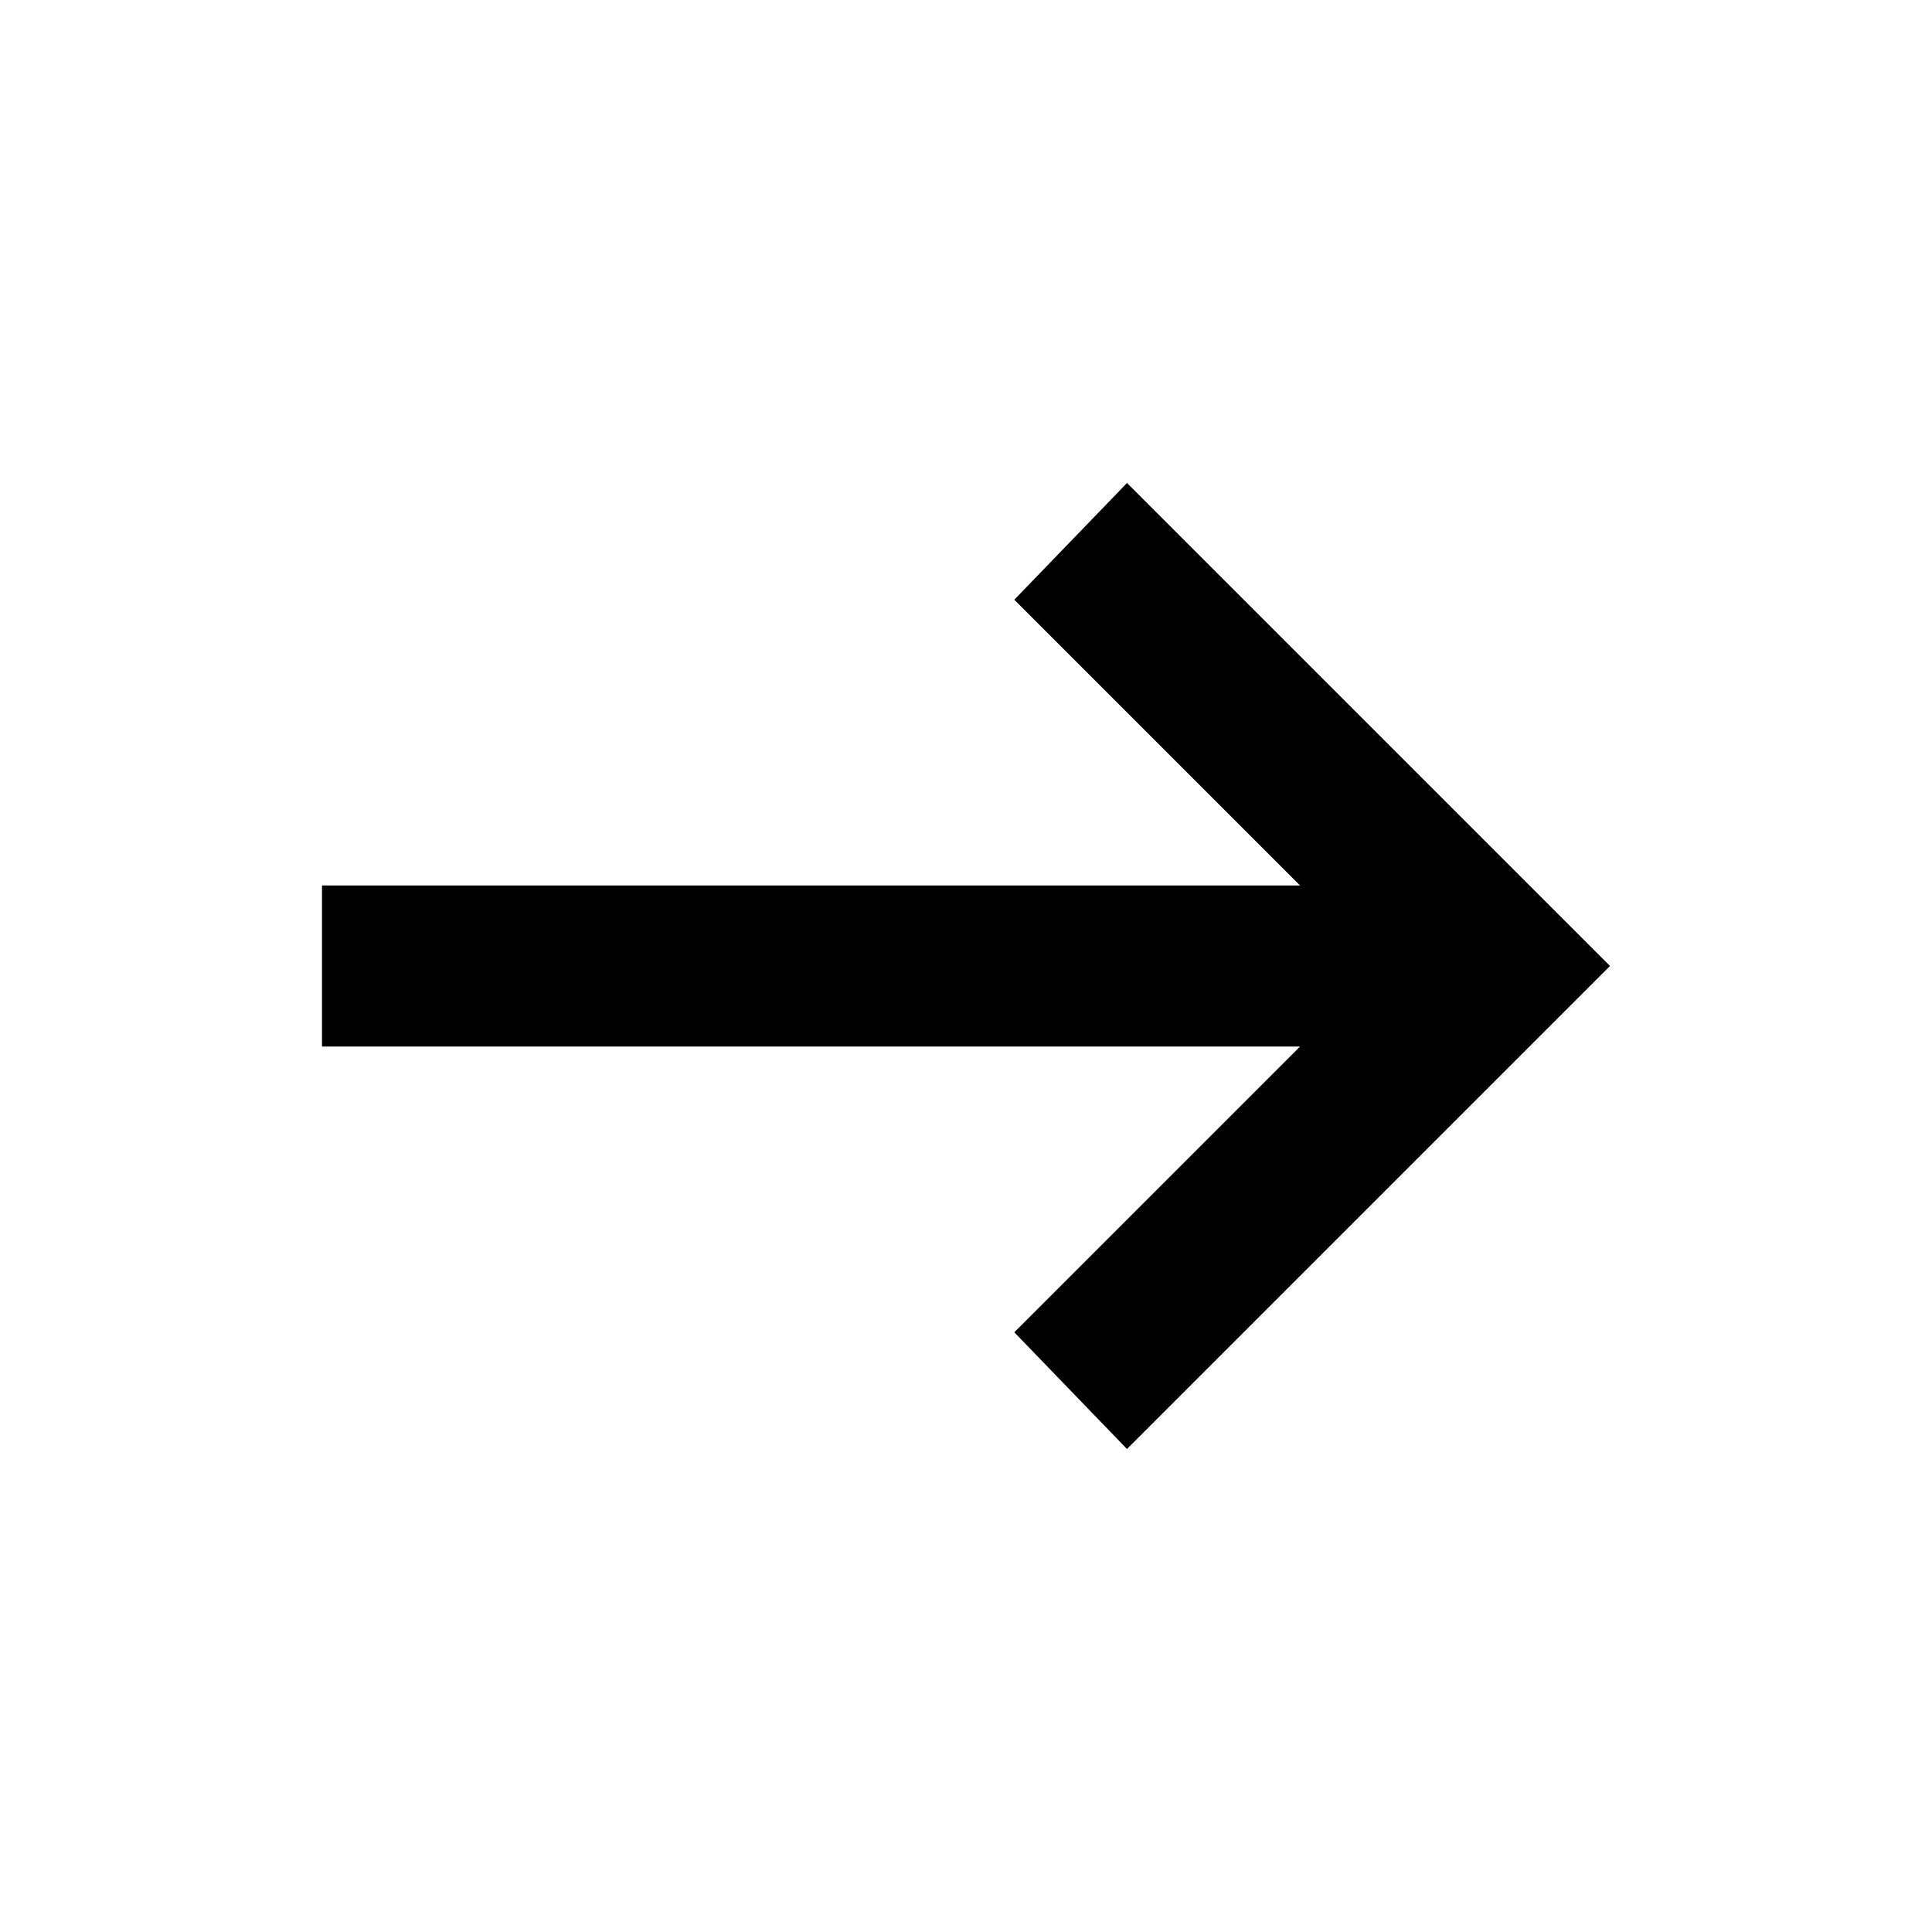
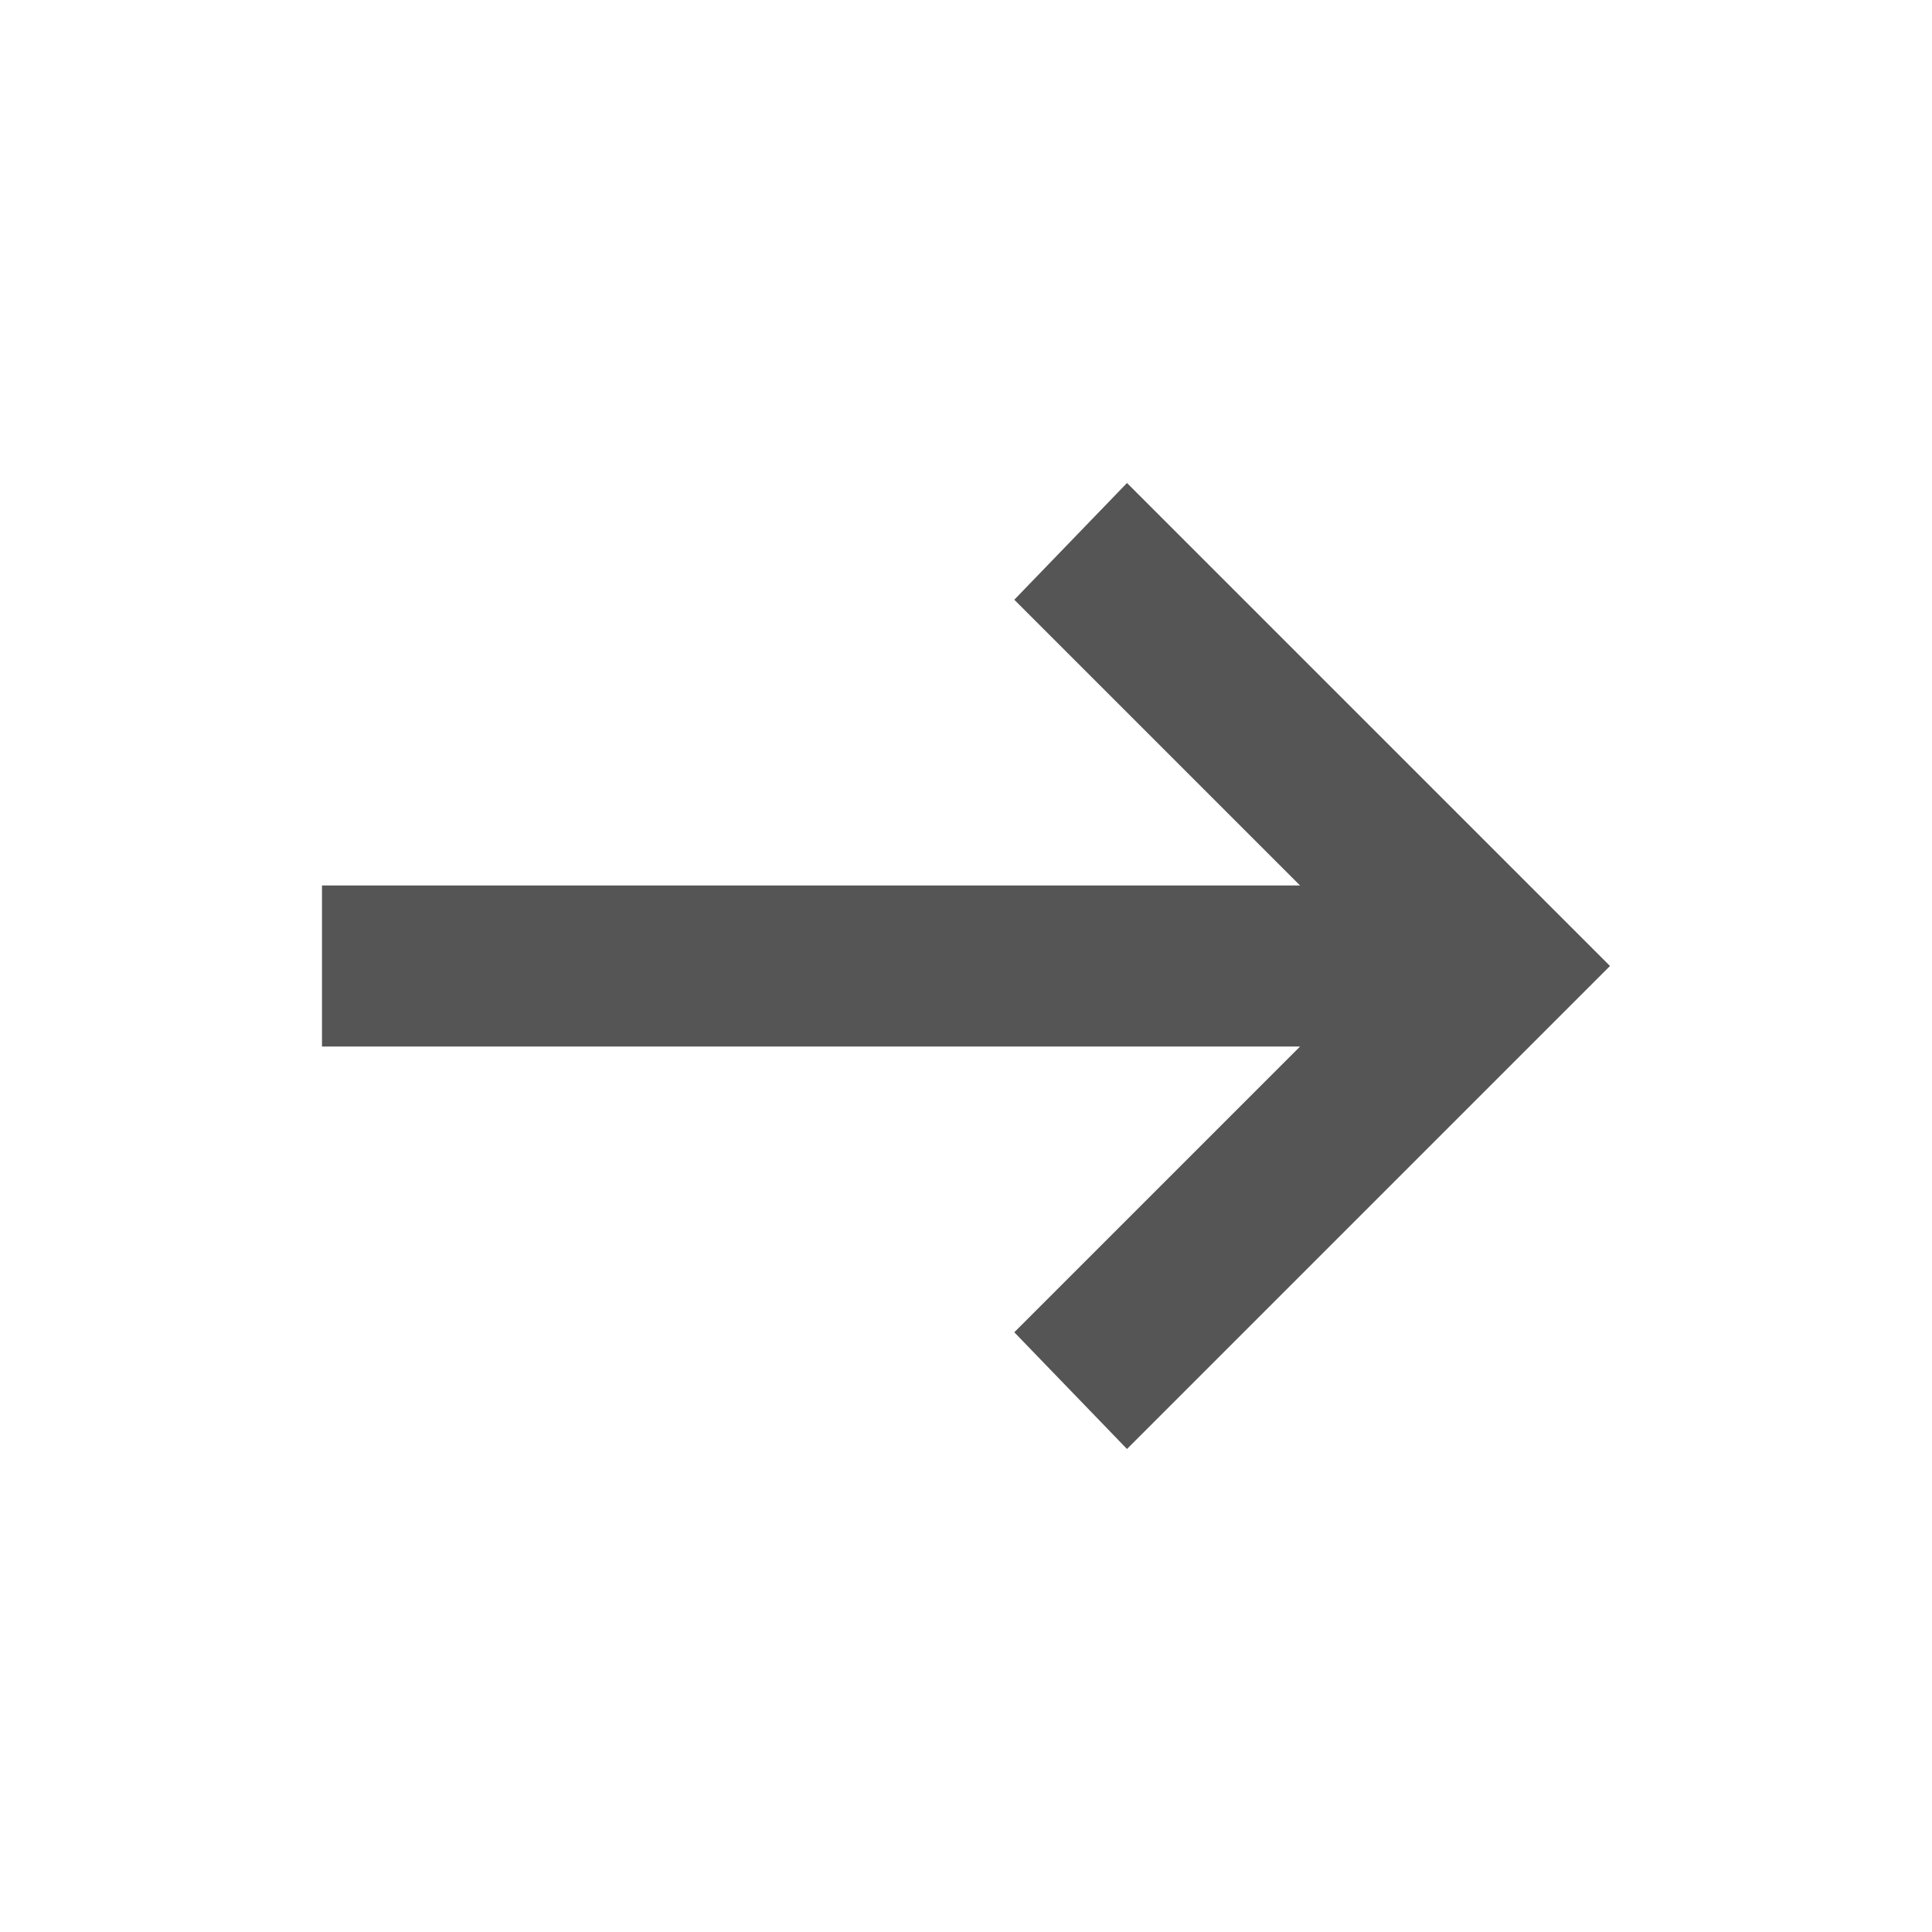
- <svg xmlns="http://www.w3.org/2000/svg" height="24" viewBox="0 -960 960 960" width="24" fill="#000">
+ <svg xmlns="http://www.w3.org/2000/svg" height="24" viewBox="0 -960 960 960" width="24" fill="#555">
  <path d="m560-240-56-58 142-142H160v-80h486L504-662l56-58 240 240-240 240Z" />
</svg>
